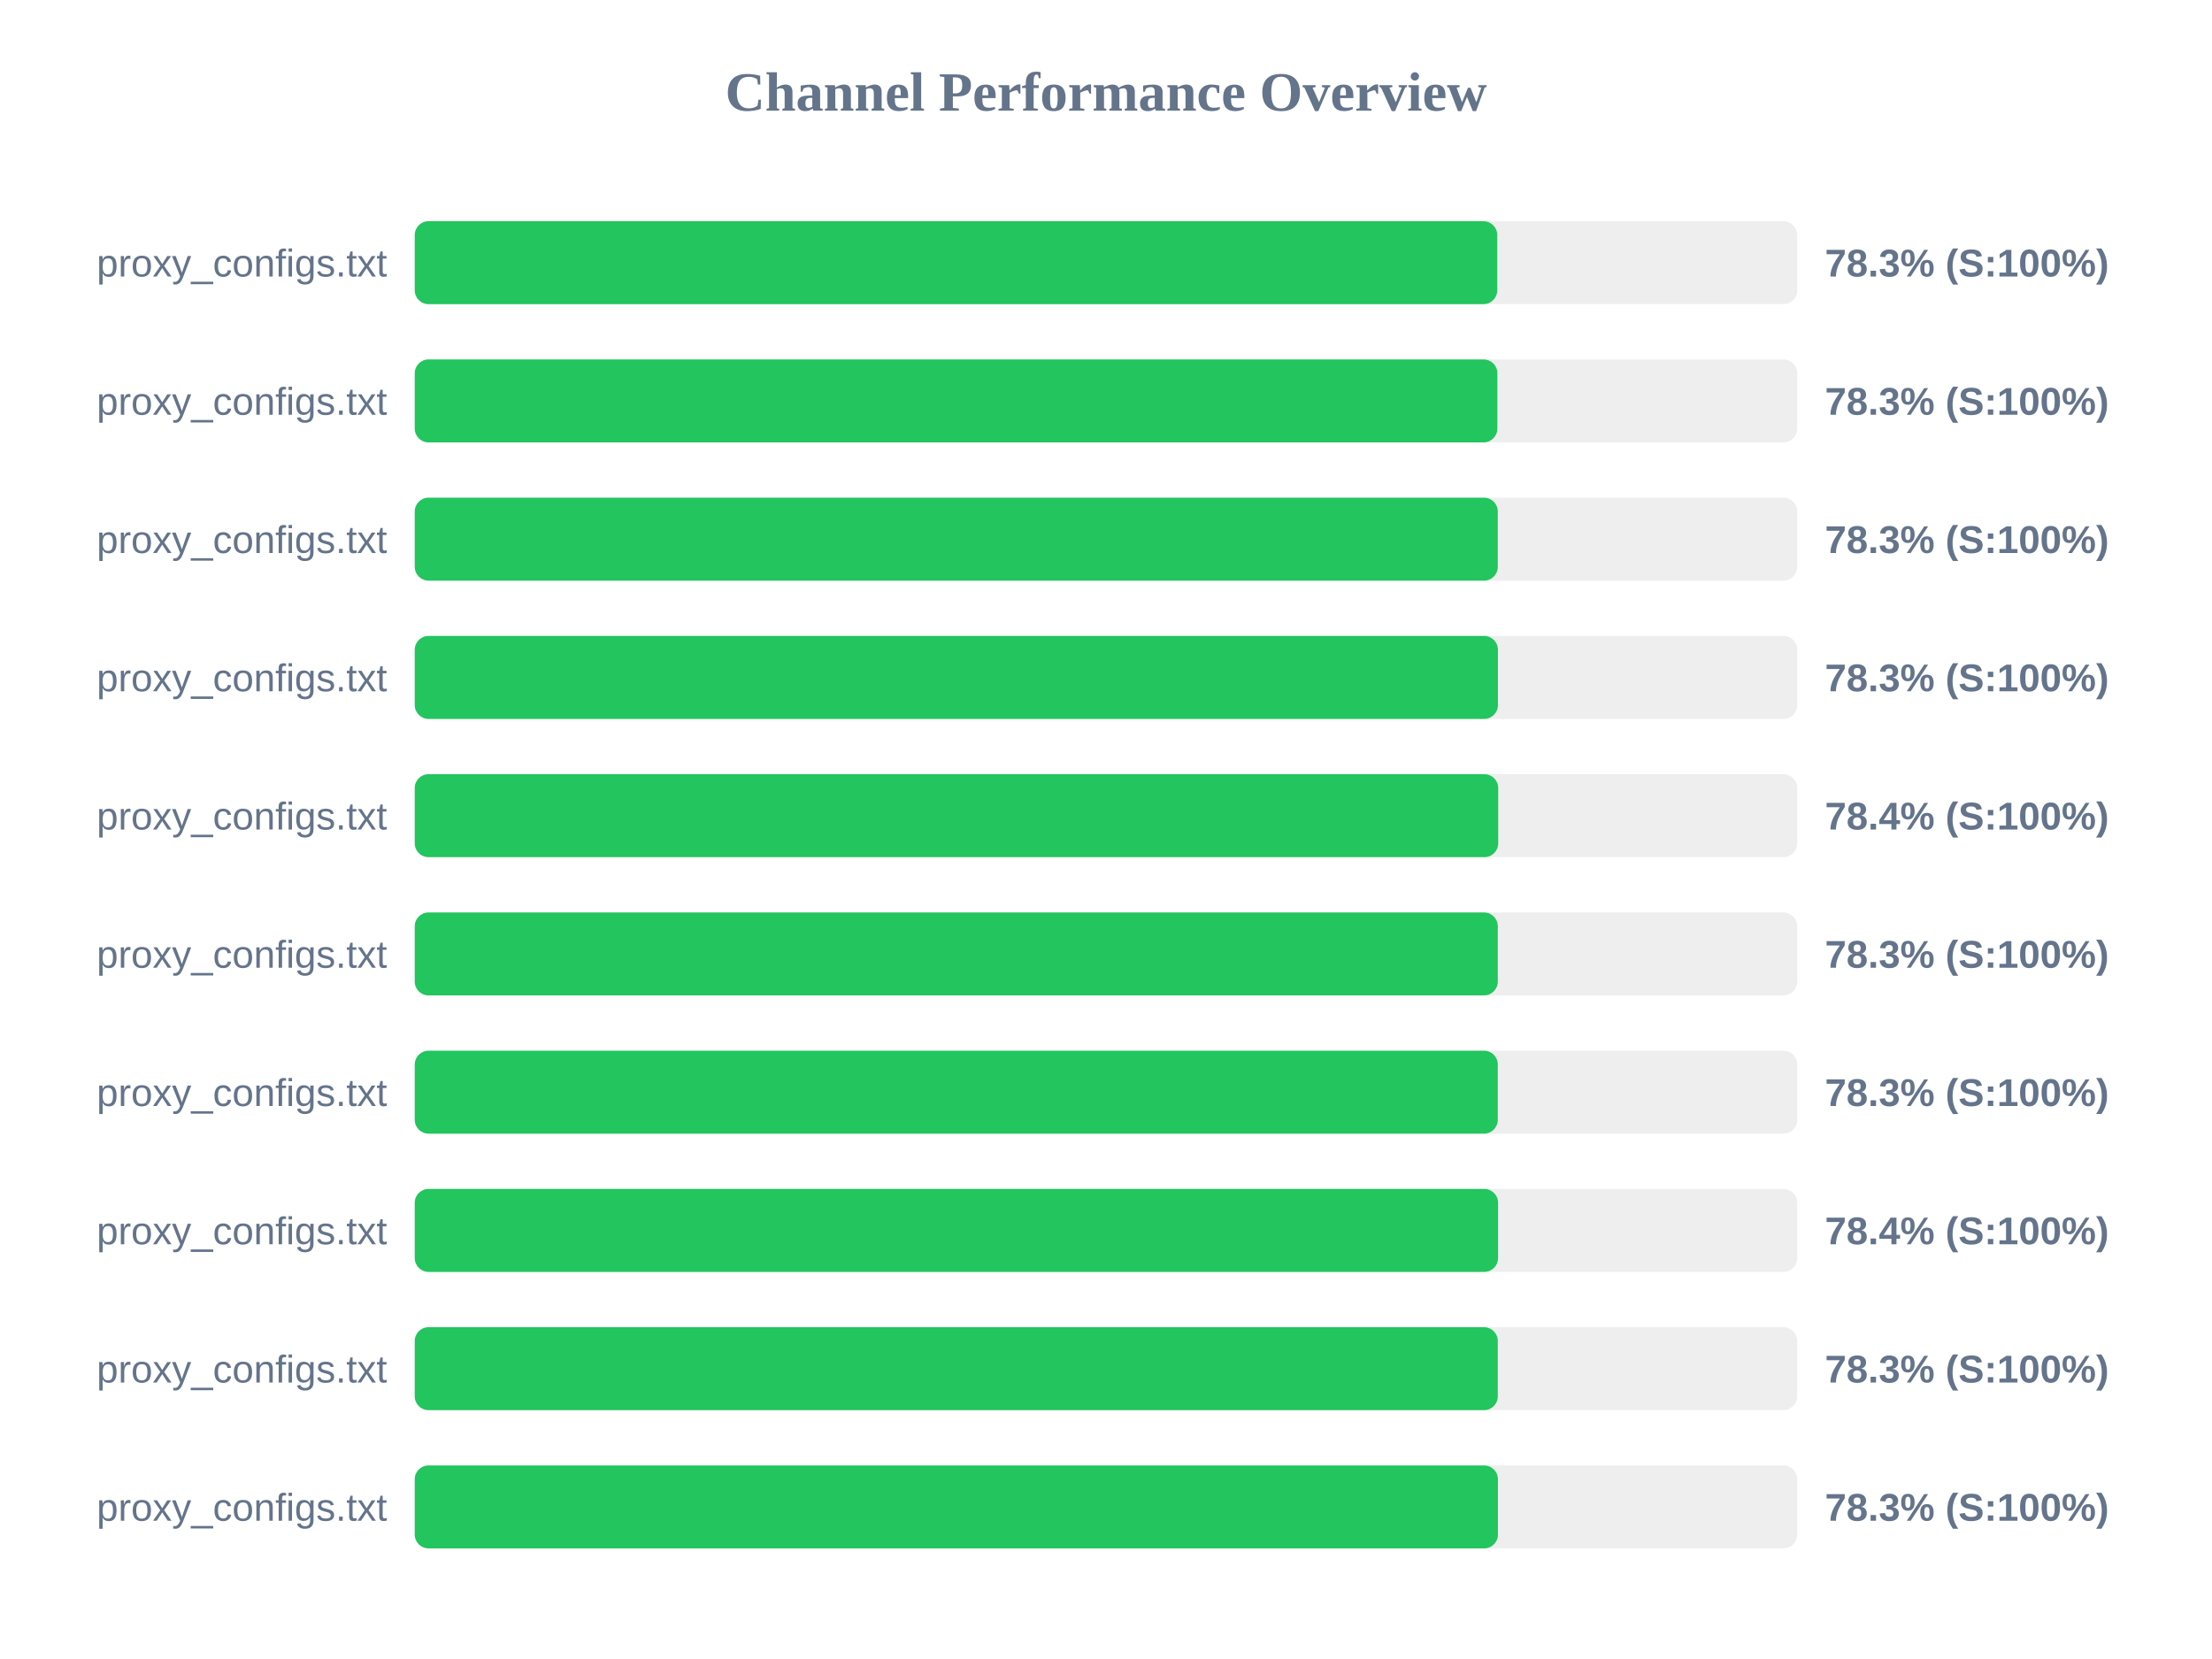
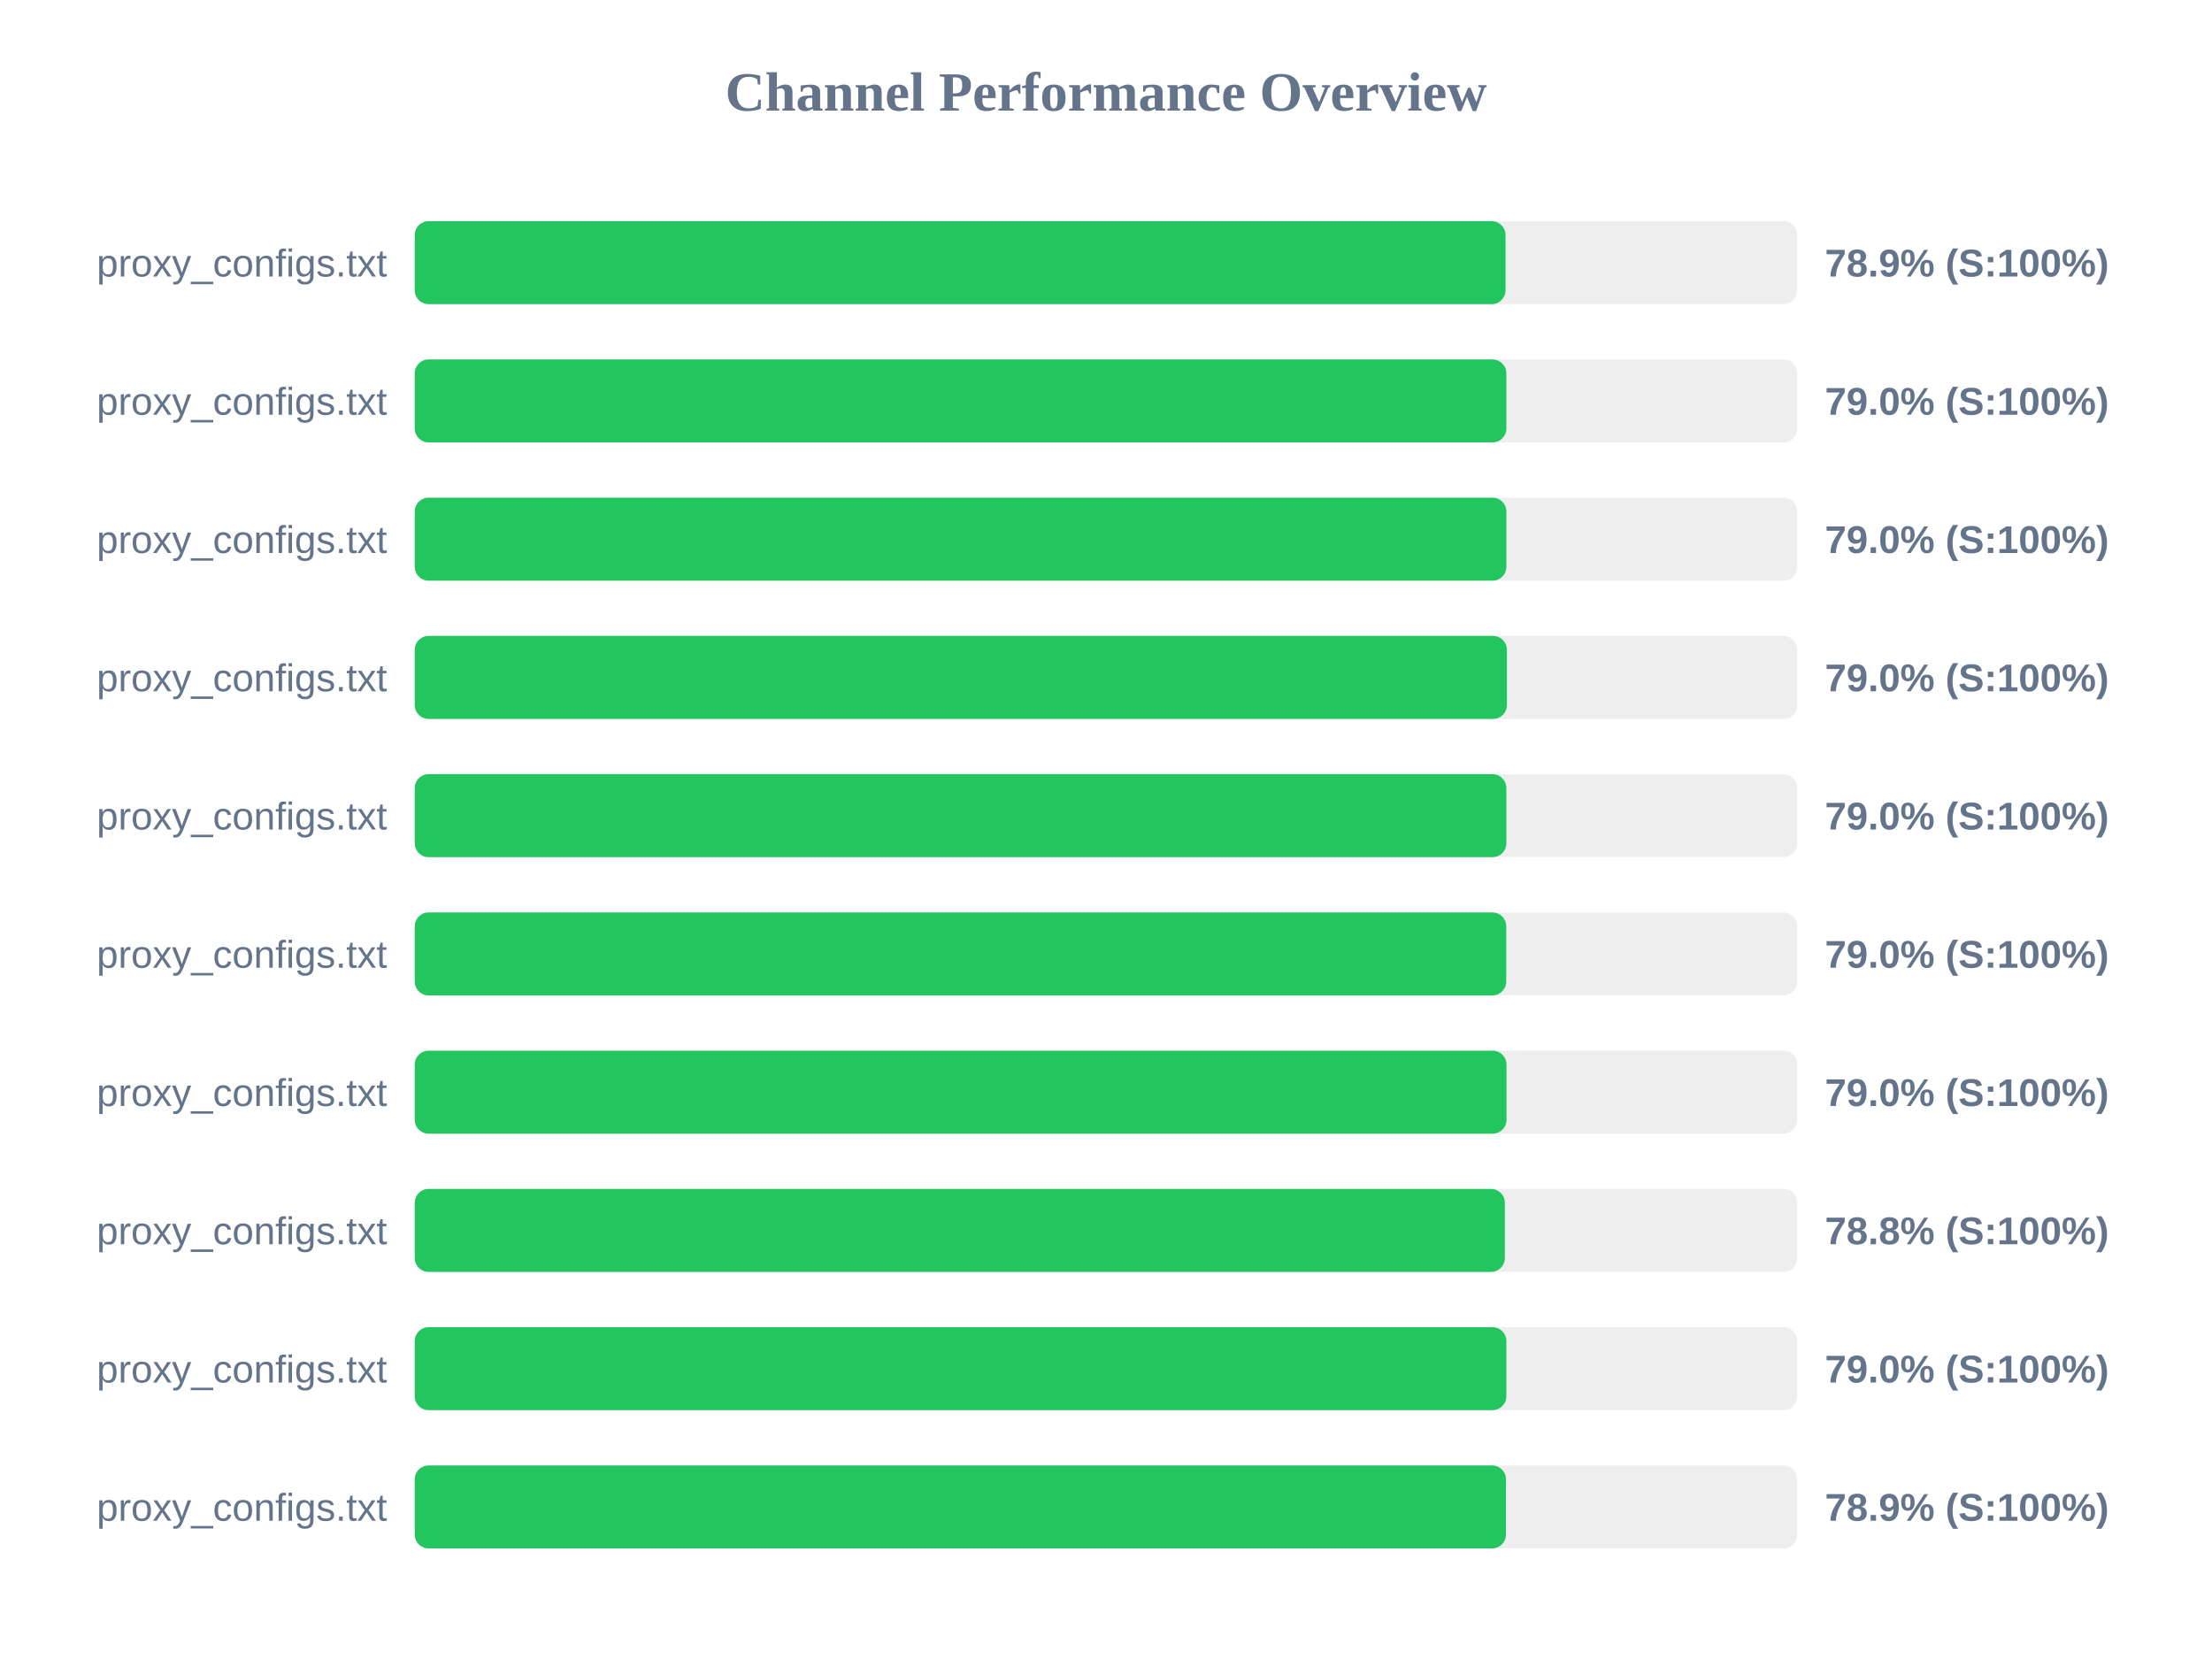
<svg xmlns="http://www.w3.org/2000/svg" width="800" height="600" version="1.1">
  <style>
        .row { font: 14px Arial; fill: #64748b; }
        .score { font: bold 14px Arial; fill: #64748b; }
    </style>
  <text x="400" y="40" text-anchor="middle" font-size="20px" font-weight="bold" fill="#64748b">Channel Performance Overview</text>
  <rect x="150" y="80" width="500" height="30" fill="#eee" rx="5" />
-   <rect x="150" y="80" width="391.5" height="30" fill="#22c55e" rx="5" />
+   <rect x="150" y="80" width="394.5" height="30" fill="#22c55e" rx="5" />
  <text x="140" y="100" text-anchor="end" class="row">proxy_configs.txt</text>
-   <text x="660" y="100" text-anchor="start" class="score">78.3% (S:100%)</text>
+   <text x="660" y="100" text-anchor="start" class="score">78.9% (S:100%)</text>
  <rect x="150" y="130" width="500" height="30" fill="#eee" rx="5" />
-   <rect x="150" y="130" width="391.55" height="30" fill="#22c55e" rx="5" />
+   <rect x="150" y="130" width="394.8" height="30" fill="#22c55e" rx="5" />
  <text x="140" y="150" text-anchor="end" class="row">proxy_configs.txt</text>
-   <text x="660" y="150" text-anchor="start" class="score">78.3% (S:100%)</text>
+   <text x="660" y="150" text-anchor="start" class="score">79.0% (S:100%)</text>
  <rect x="150" y="180" width="500" height="30" fill="#eee" rx="5" />
-   <rect x="150" y="180" width="391.7" height="30" fill="#22c55e" rx="5" />
+   <rect x="150" y="180" width="394.8" height="30" fill="#22c55e" rx="5" />
  <text x="140" y="200" text-anchor="end" class="row">proxy_configs.txt</text>
-   <text x="660" y="200" text-anchor="start" class="score">78.3% (S:100%)</text>
+   <text x="660" y="200" text-anchor="start" class="score">79.0% (S:100%)</text>
  <rect x="150" y="230" width="500" height="30" fill="#eee" rx="5" />
-   <rect x="150" y="230" width="391.75" height="30" fill="#22c55e" rx="5" />
+   <rect x="150" y="230" width="395.0" height="30" fill="#22c55e" rx="5" />
  <text x="140" y="250" text-anchor="end" class="row">proxy_configs.txt</text>
-   <text x="660" y="250" text-anchor="start" class="score">78.3% (S:100%)</text>
+   <text x="660" y="250" text-anchor="start" class="score">79.0% (S:100%)</text>
  <rect x="150" y="280" width="500" height="30" fill="#eee" rx="5" />
-   <rect x="150" y="280" width="391.85" height="30" fill="#22c55e" rx="5" />
+   <rect x="150" y="280" width="394.8" height="30" fill="#22c55e" rx="5" />
  <text x="140" y="300" text-anchor="end" class="row">proxy_configs.txt</text>
-   <text x="660" y="300" text-anchor="start" class="score">78.4% (S:100%)</text>
+   <text x="660" y="300" text-anchor="start" class="score">79.0% (S:100%)</text>
  <rect x="150" y="330" width="500" height="30" fill="#eee" rx="5" />
-   <rect x="150" y="330" width="391.7" height="30" fill="#22c55e" rx="5" />
+   <rect x="150" y="330" width="394.75" height="30" fill="#22c55e" rx="5" />
  <text x="140" y="350" text-anchor="end" class="row">proxy_configs.txt</text>
-   <text x="660" y="350" text-anchor="start" class="score">78.3% (S:100%)</text>
+   <text x="660" y="350" text-anchor="start" class="score">79.0% (S:100%)</text>
  <rect x="150" y="380" width="500" height="30" fill="#eee" rx="5" />
-   <rect x="150" y="380" width="391.7" height="30" fill="#22c55e" rx="5" />
+   <rect x="150" y="380" width="394.85" height="30" fill="#22c55e" rx="5" />
  <text x="140" y="400" text-anchor="end" class="row">proxy_configs.txt</text>
-   <text x="660" y="400" text-anchor="start" class="score">78.3% (S:100%)</text>
+   <text x="660" y="400" text-anchor="start" class="score">79.0% (S:100%)</text>
  <rect x="150" y="430" width="500" height="30" fill="#eee" rx="5" />
-   <rect x="150" y="430" width="391.8" height="30" fill="#22c55e" rx="5" />
+   <rect x="150" y="430" width="394.25" height="30" fill="#22c55e" rx="5" />
  <text x="140" y="450" text-anchor="end" class="row">proxy_configs.txt</text>
-   <text x="660" y="450" text-anchor="start" class="score">78.4% (S:100%)</text>
+   <text x="660" y="450" text-anchor="start" class="score">78.8% (S:100%)</text>
  <rect x="150" y="480" width="500" height="30" fill="#eee" rx="5" />
-   <rect x="150" y="480" width="391.7" height="30" fill="#22c55e" rx="5" />
+   <rect x="150" y="480" width="394.8" height="30" fill="#22c55e" rx="5" />
  <text x="140" y="500" text-anchor="end" class="row">proxy_configs.txt</text>
-   <text x="660" y="500" text-anchor="start" class="score">78.3% (S:100%)</text>
+   <text x="660" y="500" text-anchor="start" class="score">79.0% (S:100%)</text>
  <rect x="150" y="530" width="500" height="30" fill="#eee" rx="5" />
-   <rect x="150" y="530" width="391.75" height="30" fill="#22c55e" rx="5" />
+   <rect x="150" y="530" width="394.65" height="30" fill="#22c55e" rx="5" />
  <text x="140" y="550" text-anchor="end" class="row">proxy_configs.txt</text>
-   <text x="660" y="550" text-anchor="start" class="score">78.3% (S:100%)</text>
+   <text x="660" y="550" text-anchor="start" class="score">78.9% (S:100%)</text>
</svg>
